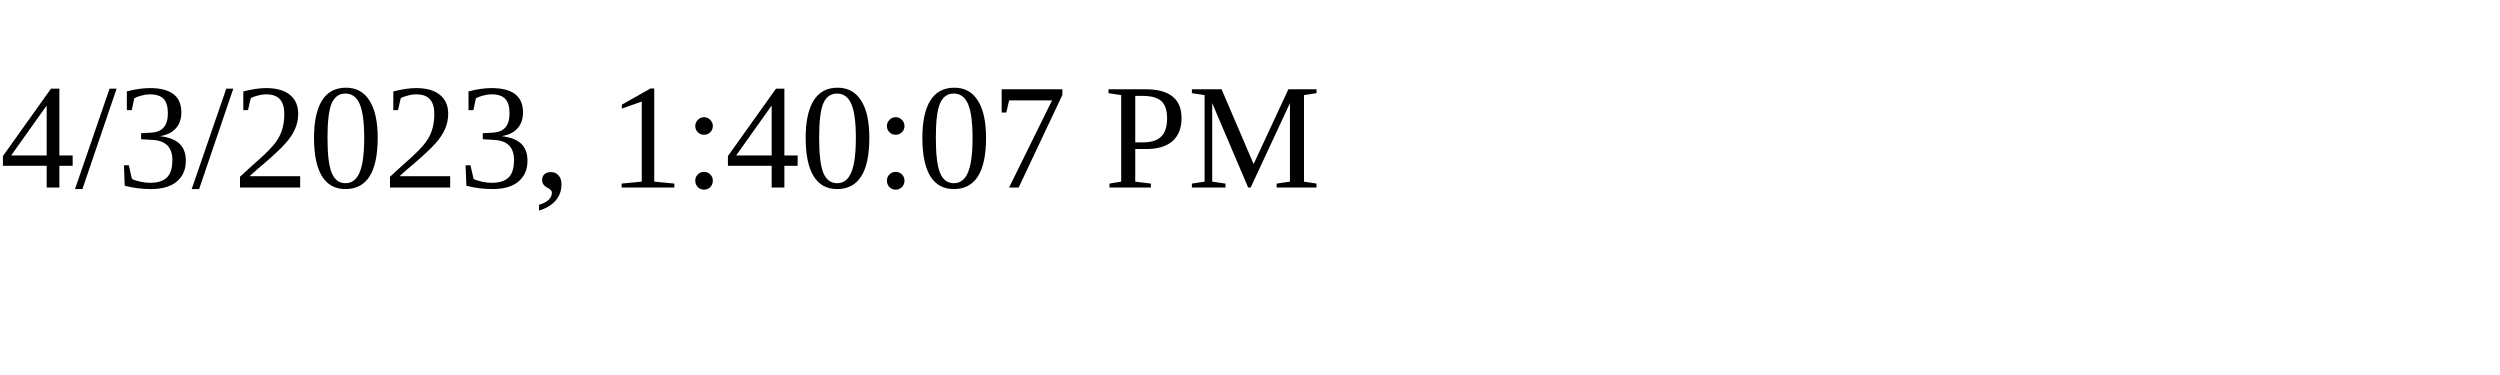
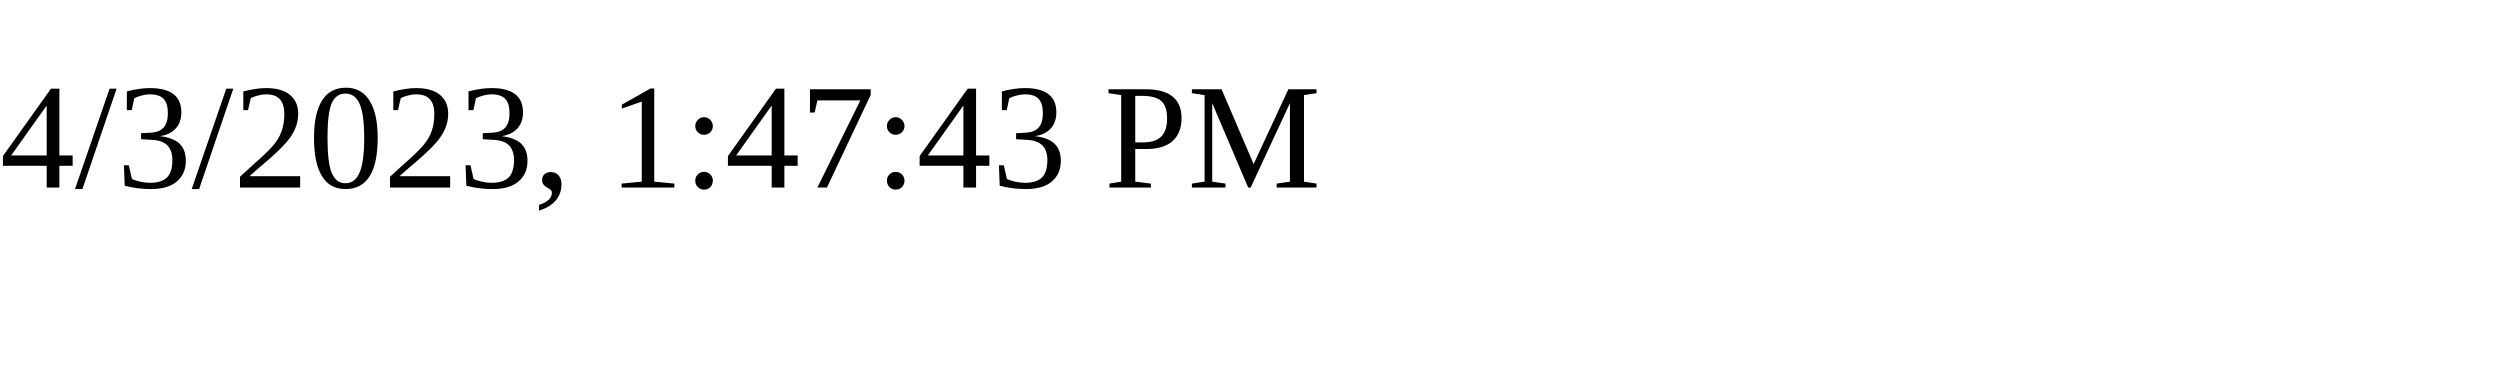
<svg xmlns="http://www.w3.org/2000/svg" height="30" width="200">
-   <text x="0" y="15">4/3/2023, 1:40:07 PM</text>
+   <text x="0" y="15">4/3/2023, 1:47:43 PM</text>
</svg>
